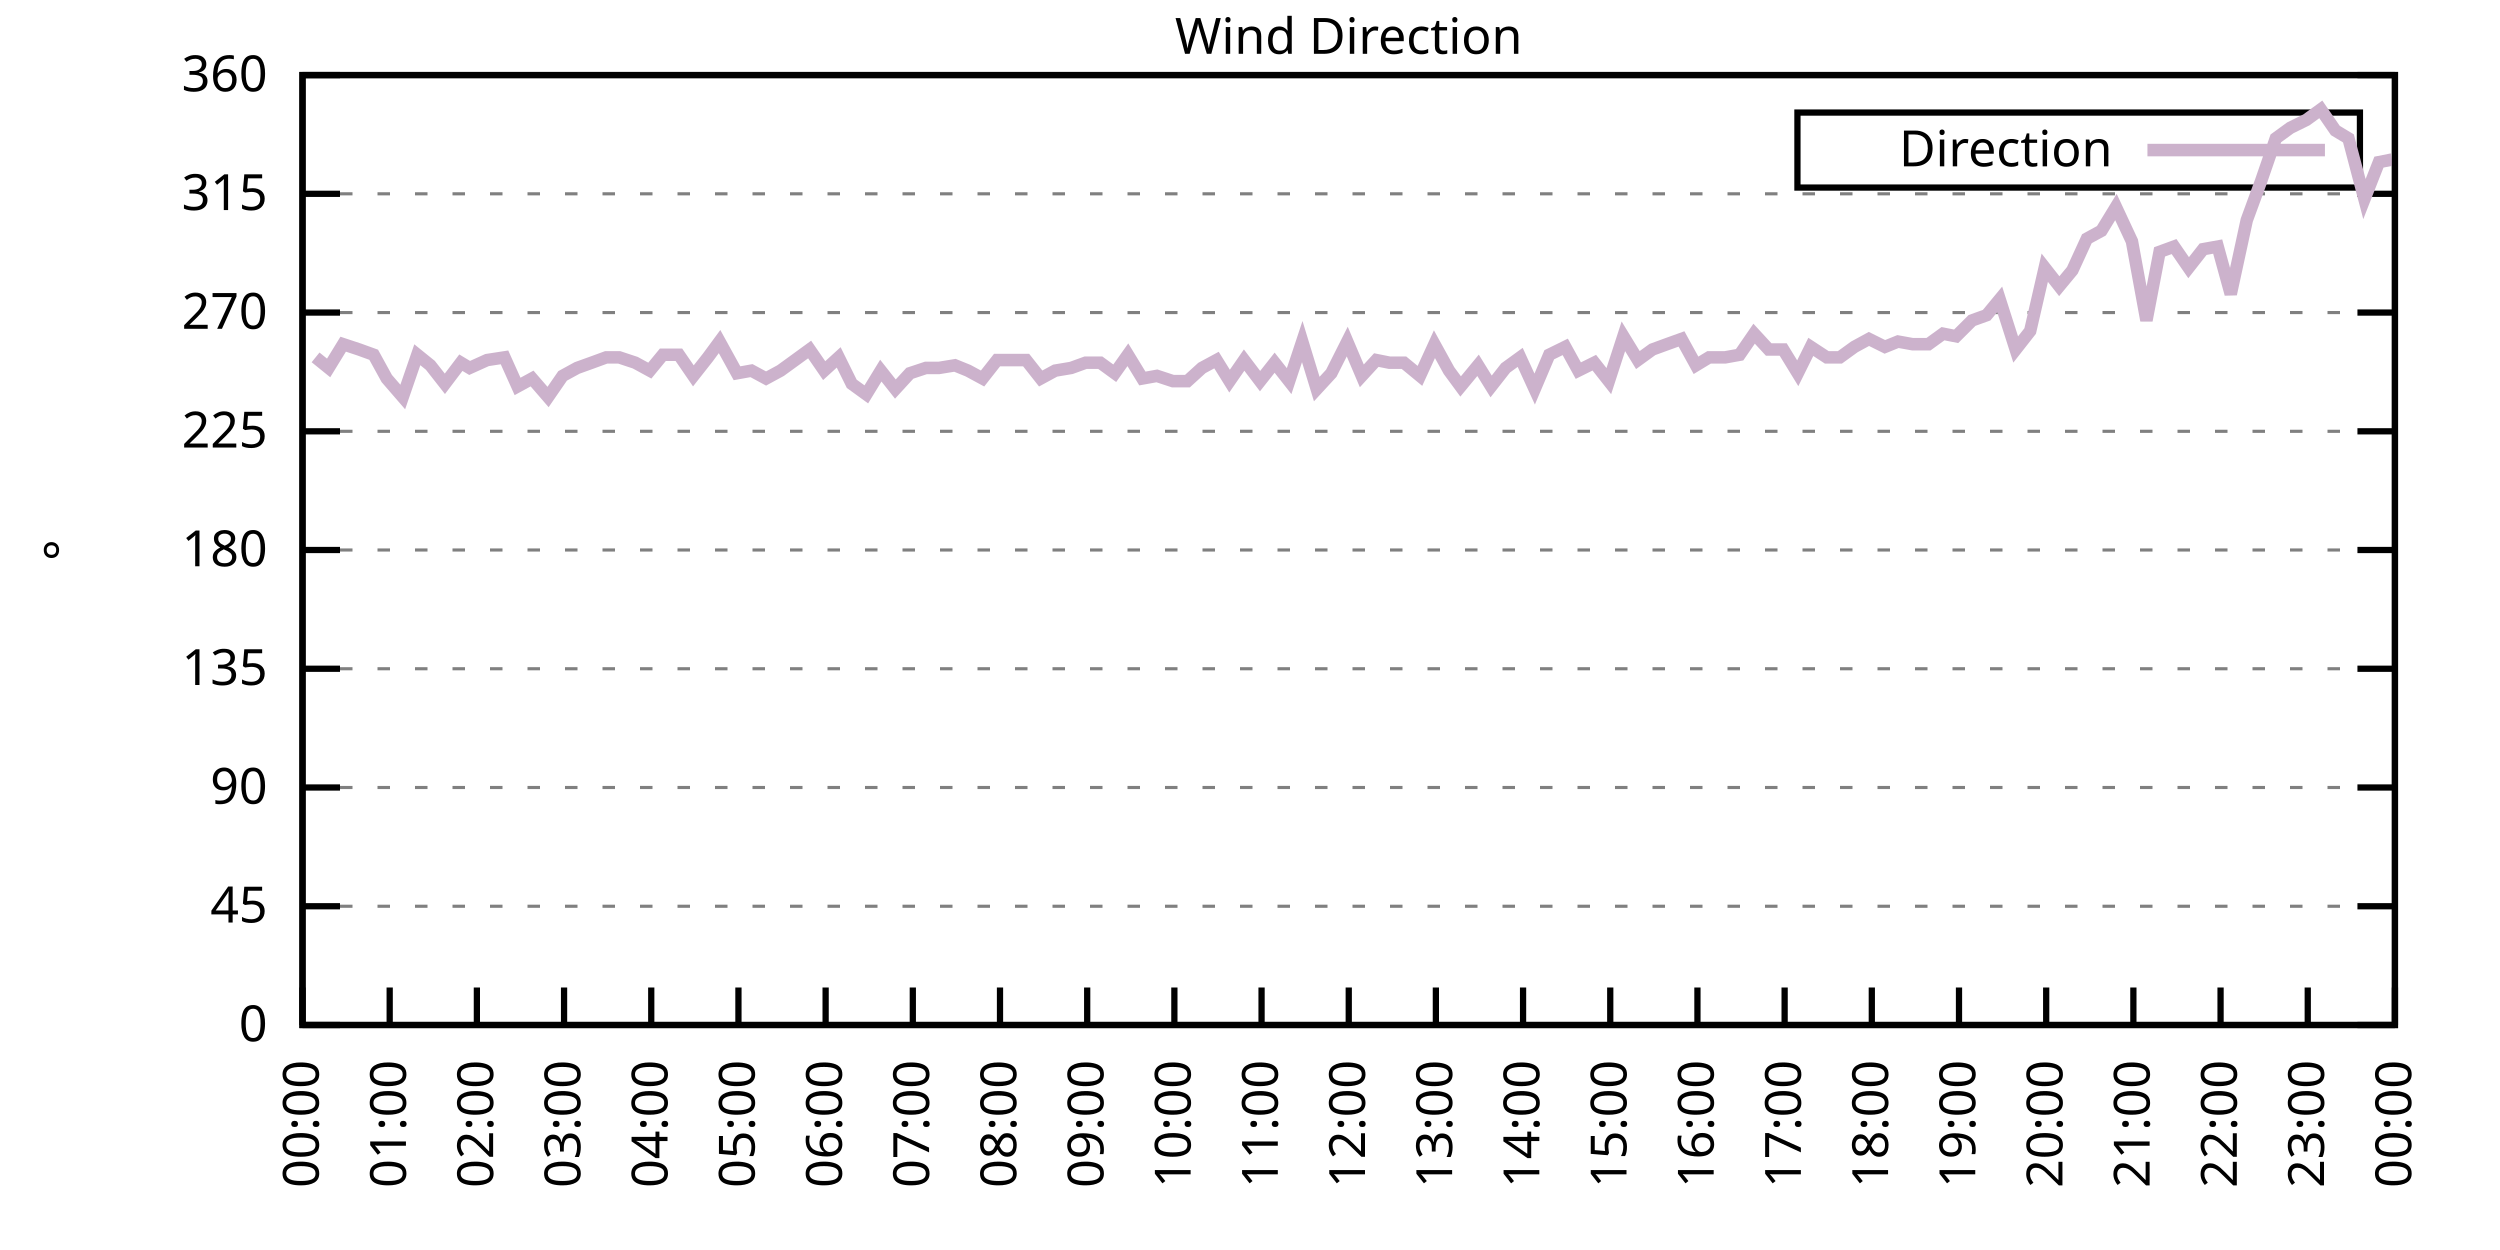
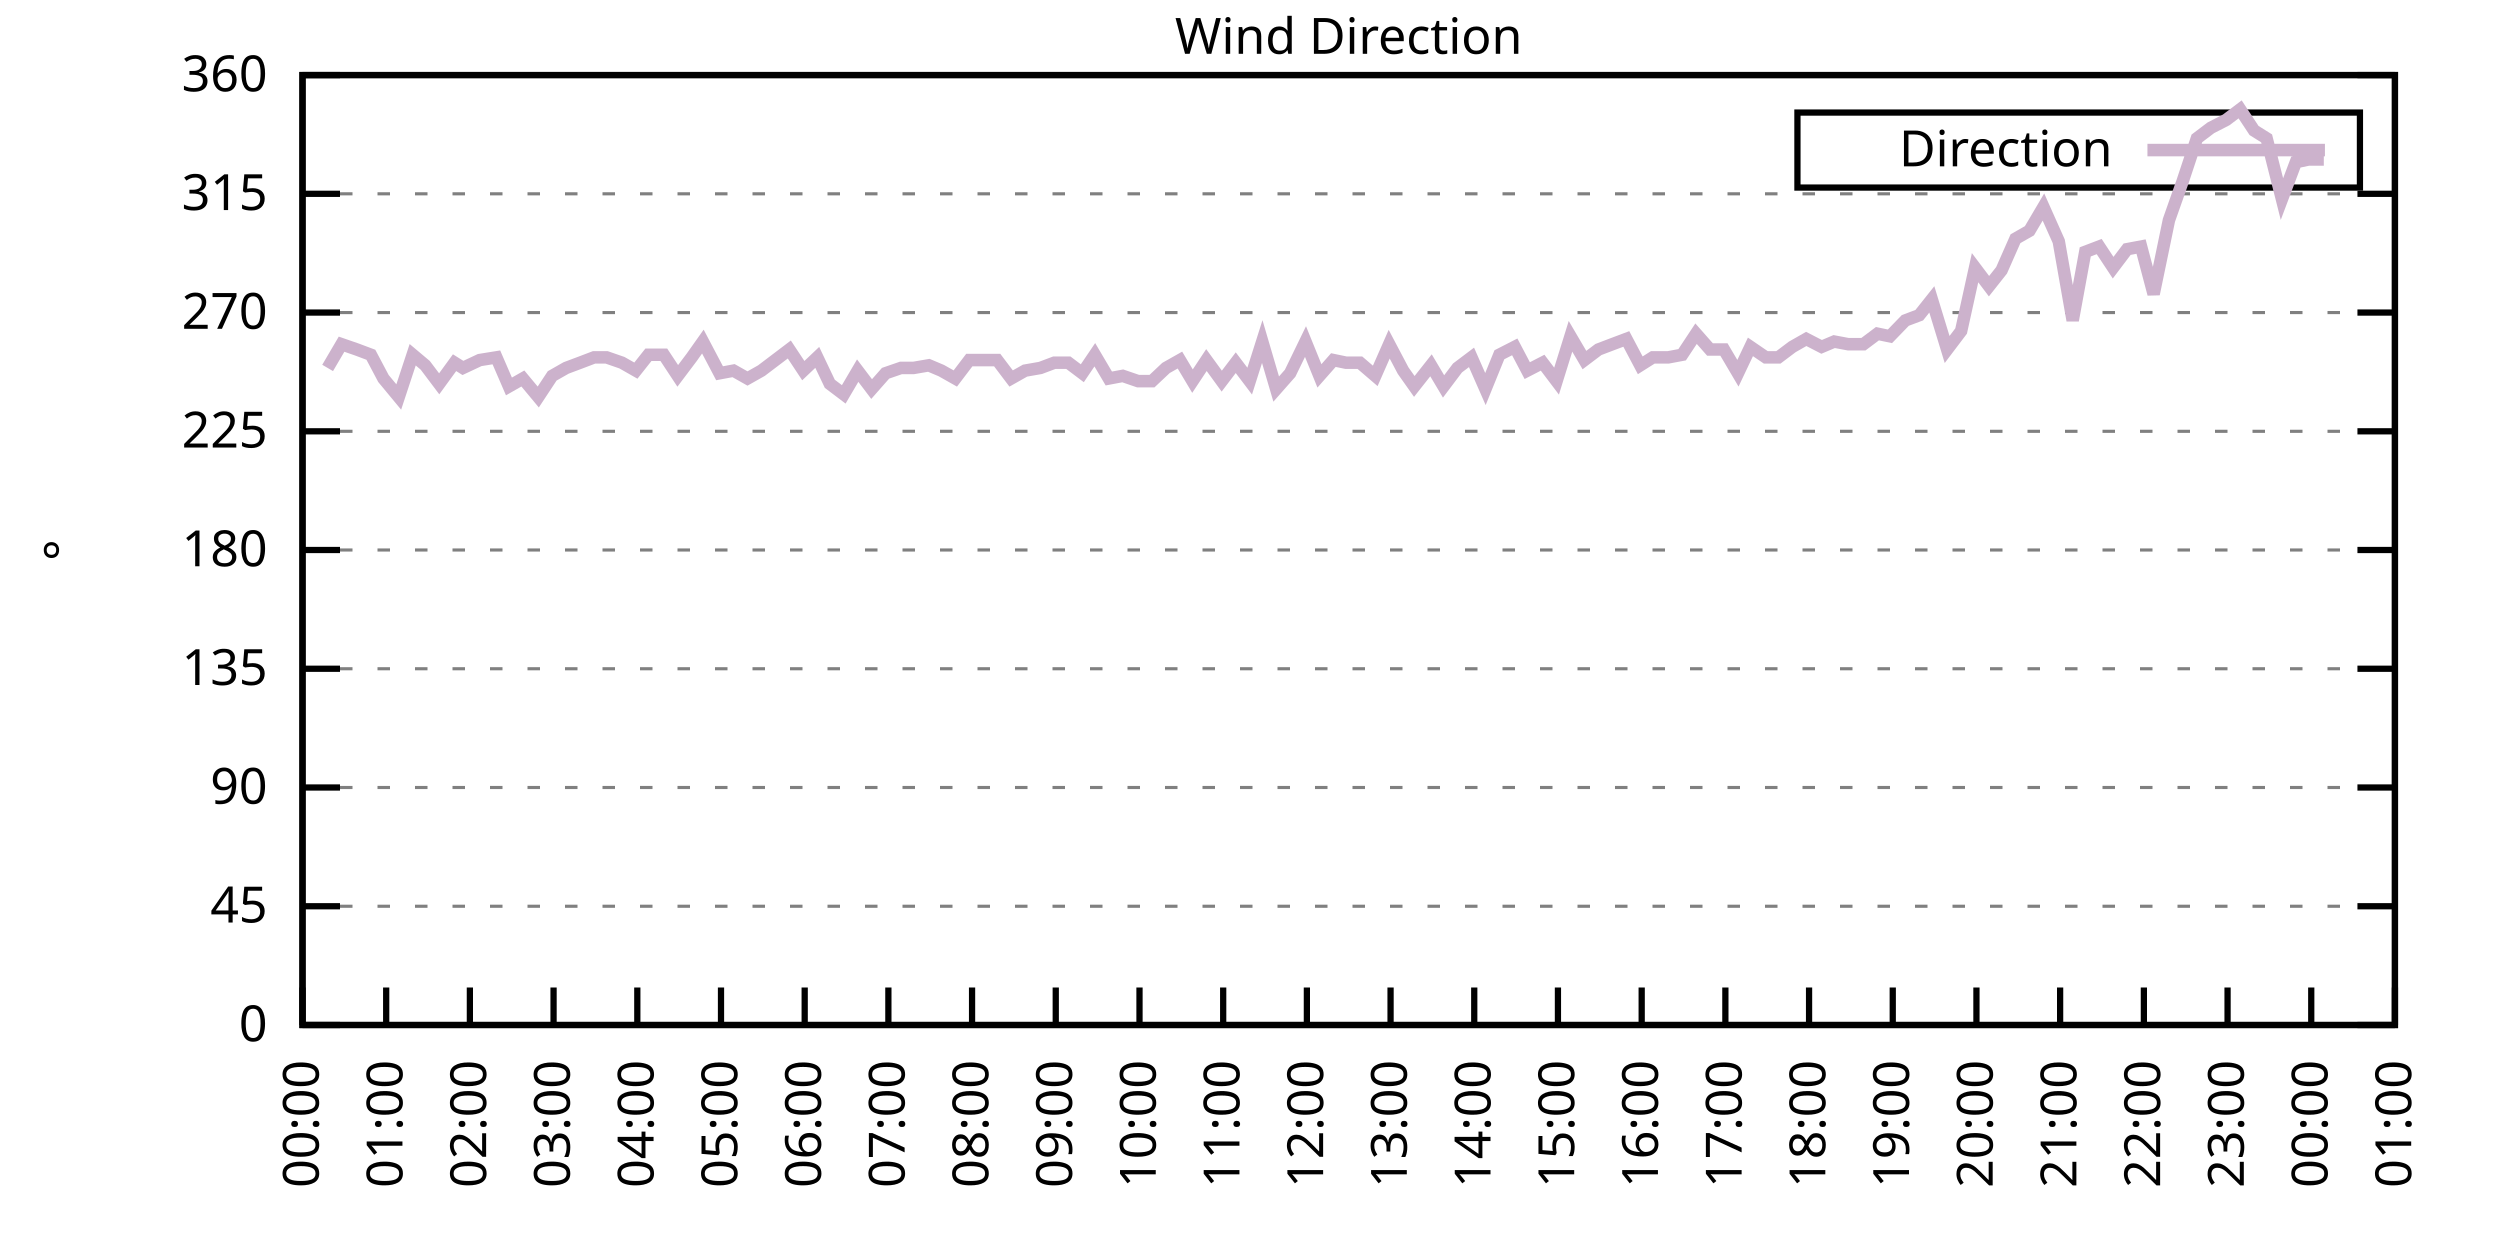
<svg xmlns="http://www.w3.org/2000/svg" xmlns:xlink="http://www.w3.org/1999/xlink" width="400" height="200" viewBox="0 0 400 200">
  <g id="gnuplot_canvas">
    <rect x="0" y="0" width="400" height="200" fill="none" />
    <defs>
      <circle id="gpDot" r="0.5" stroke-width="0.5" stroke="currentColor" />
      <path id="gpPt0" stroke-width="0.333" stroke="currentColor" d="M-1,0 h2 M0,-1 v2" />
      <path id="gpPt1" stroke-width="0.333" stroke="currentColor" d="M-1,-1 L1,1 M1,-1 L-1,1" />
      <path id="gpPt2" stroke-width="0.333" stroke="currentColor" d="M-1,0 L1,0 M0,-1 L0,1 M-1,-1 L1,1 M-1,1 L1,-1" />
      <rect id="gpPt3" stroke-width="0.333" stroke="currentColor" x="-1" y="-1" width="2" height="2" />
      <rect id="gpPt4" stroke-width="0.333" stroke="currentColor" fill="currentColor" x="-1" y="-1" width="2" height="2" />
      <circle id="gpPt5" stroke-width="0.333" stroke="currentColor" cx="0" cy="0" r="1" />
      <use xlink:href="#gpPt5" id="gpPt6" fill="currentColor" stroke="none" />
      <path id="gpPt7" stroke-width="0.333" stroke="currentColor" d="M0,-1.33 L-1.33,0.67 L1.33,0.67 z" />
      <use xlink:href="#gpPt7" id="gpPt8" fill="currentColor" stroke="none" />
      <use xlink:href="#gpPt7" id="gpPt9" stroke="currentColor" transform="rotate(180)" />
      <use xlink:href="#gpPt9" id="gpPt10" fill="currentColor" stroke="none" />
      <use xlink:href="#gpPt3" id="gpPt11" stroke="currentColor" transform="rotate(45)" />
      <use xlink:href="#gpPt11" id="gpPt12" fill="currentColor" stroke="none" />
      <path id="gpPt13" stroke-width="0.333" stroke="currentColor" d="M0,1.330 L1.265,0.411 L0.782,-1.067 L-0.782,-1.076 L-1.265,0.411 z" />
      <use xlink:href="#gpPt13" id="gpPt14" fill="currentColor" stroke="none" />
      <filter id="textbox" filterUnits="objectBoundingBox" x="0" y="0" height="1" width="1">
        <feFlood flood-color="white" flood-opacity="1" result="bgnd" />
        <feComposite in="SourceGraphic" in2="bgnd" operator="atop" />
      </filter>
      <filter id="greybox" filterUnits="objectBoundingBox" x="0" y="0" height="1" width="1">
        <feFlood flood-color="lightgrey" flood-opacity="1" result="grey" />
        <feComposite in="SourceGraphic" in2="grey" operator="atop" />
      </filter>
    </defs>
    <g fill="none" color="white" stroke="currentColor" stroke-width="1.00" stroke-linecap="butt" stroke-linejoin="miter">
</g>
    <g fill="none" color="black" stroke="currentColor" stroke-width="1.00" stroke-linecap="butt" stroke-linejoin="miter">
      <g stroke="none" shape-rendering="crispEdges">
        <polygon fill="rgb(255, 255, 255)" points="48.40,164.00 383.18,164.00 383.18,12.02 48.40,12.02 " />
      </g>
    </g>
    <g fill="none" color="black" stroke="currentColor" stroke-width="1.00" stroke-linecap="butt" stroke-linejoin="miter">
</g>
    <g fill="none" color="black" stroke="black" stroke-width="0.50" stroke-linecap="butt" stroke-linejoin="miter">
</g>
    <g fill="none" color="gray" stroke="currentColor" stroke-width="0.50" stroke-linecap="butt" stroke-linejoin="miter">
      <path stroke="gray" stroke-dasharray="2,4" class="gridline" d="M48.40,164.00 L383.19,164.00  " />
    </g>
    <g fill="none" color="gray" stroke="gray" stroke-width="1.00" stroke-linecap="butt" stroke-linejoin="miter">
</g>
    <g fill="none" color="black" stroke="currentColor" stroke-width="1.00" stroke-linecap="butt" stroke-linejoin="miter">
      <path stroke="black" d="M48.40,164.00 L54.40,164.00 M383.19,164.00 L377.19,164.00  " />
      <g transform="translate(42.80,166.60)" stroke="none" fill="black" font-family="Sans" font-size="8.00" text-anchor="end">
        <text>
          <tspan font-family="Sans"> 0</tspan>
        </text>
      </g>
    </g>
    <g fill="none" color="black" stroke="currentColor" stroke-width="1.00" stroke-linecap="butt" stroke-linejoin="miter">
</g>
    <g fill="none" color="black" stroke="black" stroke-width="0.50" stroke-linecap="butt" stroke-linejoin="miter">
</g>
    <g fill="none" color="gray" stroke="currentColor" stroke-width="0.50" stroke-linecap="butt" stroke-linejoin="miter">
      <path stroke="gray" stroke-dasharray="2,4" class="gridline" d="M48.40,145.00 L383.19,145.00  " />
    </g>
    <g fill="none" color="gray" stroke="gray" stroke-width="1.00" stroke-linecap="butt" stroke-linejoin="miter">
</g>
    <g fill="none" color="black" stroke="currentColor" stroke-width="1.00" stroke-linecap="butt" stroke-linejoin="miter">
      <path stroke="black" d="M48.40,145.00 L54.40,145.00 M383.19,145.00 L377.19,145.00  " />
      <g transform="translate(42.80,147.60)" stroke="none" fill="black" font-family="Sans" font-size="8.00" text-anchor="end">
        <text>
          <tspan font-family="Sans"> 45</tspan>
        </text>
      </g>
    </g>
    <g fill="none" color="black" stroke="currentColor" stroke-width="1.00" stroke-linecap="butt" stroke-linejoin="miter">
</g>
    <g fill="none" color="black" stroke="black" stroke-width="0.50" stroke-linecap="butt" stroke-linejoin="miter">
</g>
    <g fill="none" color="gray" stroke="currentColor" stroke-width="0.50" stroke-linecap="butt" stroke-linejoin="miter">
      <path stroke="gray" stroke-dasharray="2,4" class="gridline" d="M48.40,126.00 L383.19,126.00  " />
    </g>
    <g fill="none" color="gray" stroke="gray" stroke-width="1.00" stroke-linecap="butt" stroke-linejoin="miter">
</g>
    <g fill="none" color="black" stroke="currentColor" stroke-width="1.00" stroke-linecap="butt" stroke-linejoin="miter">
      <path stroke="black" d="M48.40,126.00 L54.40,126.00 M383.19,126.00 L377.19,126.00  " />
      <g transform="translate(42.80,128.60)" stroke="none" fill="black" font-family="Sans" font-size="8.00" text-anchor="end">
        <text>
          <tspan font-family="Sans"> 90</tspan>
        </text>
      </g>
    </g>
    <g fill="none" color="black" stroke="currentColor" stroke-width="1.00" stroke-linecap="butt" stroke-linejoin="miter">
</g>
    <g fill="none" color="black" stroke="black" stroke-width="0.50" stroke-linecap="butt" stroke-linejoin="miter">
</g>
    <g fill="none" color="gray" stroke="currentColor" stroke-width="0.50" stroke-linecap="butt" stroke-linejoin="miter">
      <path stroke="gray" stroke-dasharray="2,4" class="gridline" d="M48.40,107.00 L383.19,107.00  " />
    </g>
    <g fill="none" color="gray" stroke="gray" stroke-width="1.00" stroke-linecap="butt" stroke-linejoin="miter">
</g>
    <g fill="none" color="black" stroke="currentColor" stroke-width="1.00" stroke-linecap="butt" stroke-linejoin="miter">
      <path stroke="black" d="M48.40,107.00 L54.40,107.00 M383.19,107.00 L377.19,107.00  " />
      <g transform="translate(42.80,109.60)" stroke="none" fill="black" font-family="Sans" font-size="8.00" text-anchor="end">
        <text>
          <tspan font-family="Sans"> 135</tspan>
        </text>
      </g>
    </g>
    <g fill="none" color="black" stroke="currentColor" stroke-width="1.00" stroke-linecap="butt" stroke-linejoin="miter">
</g>
    <g fill="none" color="black" stroke="black" stroke-width="0.50" stroke-linecap="butt" stroke-linejoin="miter">
</g>
    <g fill="none" color="gray" stroke="currentColor" stroke-width="0.50" stroke-linecap="butt" stroke-linejoin="miter">
      <path stroke="gray" stroke-dasharray="2,4" class="gridline" d="M48.40,88.00 L383.19,88.00  " />
    </g>
    <g fill="none" color="gray" stroke="gray" stroke-width="1.00" stroke-linecap="butt" stroke-linejoin="miter">
</g>
    <g fill="none" color="black" stroke="currentColor" stroke-width="1.00" stroke-linecap="butt" stroke-linejoin="miter">
      <path stroke="black" d="M48.40,88.00 L54.40,88.00 M383.19,88.00 L377.19,88.00  " />
      <g transform="translate(42.80,90.60)" stroke="none" fill="black" font-family="Sans" font-size="8.00" text-anchor="end">
        <text>
          <tspan font-family="Sans"> 180</tspan>
        </text>
      </g>
    </g>
    <g fill="none" color="black" stroke="currentColor" stroke-width="1.00" stroke-linecap="butt" stroke-linejoin="miter">
</g>
    <g fill="none" color="black" stroke="black" stroke-width="0.50" stroke-linecap="butt" stroke-linejoin="miter">
</g>
    <g fill="none" color="gray" stroke="currentColor" stroke-width="0.50" stroke-linecap="butt" stroke-linejoin="miter">
      <path stroke="gray" stroke-dasharray="2,4" class="gridline" d="M48.40,69.01 L383.19,69.01  " />
    </g>
    <g fill="none" color="gray" stroke="gray" stroke-width="1.00" stroke-linecap="butt" stroke-linejoin="miter">
</g>
    <g fill="none" color="black" stroke="currentColor" stroke-width="1.00" stroke-linecap="butt" stroke-linejoin="miter">
      <path stroke="black" d="M48.40,69.01 L54.40,69.01 M383.19,69.01 L377.19,69.01  " />
      <g transform="translate(42.80,71.61)" stroke="none" fill="black" font-family="Sans" font-size="8.00" text-anchor="end">
        <text>
          <tspan font-family="Sans"> 225</tspan>
        </text>
      </g>
    </g>
    <g fill="none" color="black" stroke="currentColor" stroke-width="1.00" stroke-linecap="butt" stroke-linejoin="miter">
</g>
    <g fill="none" color="black" stroke="black" stroke-width="0.50" stroke-linecap="butt" stroke-linejoin="miter">
</g>
    <g fill="none" color="gray" stroke="currentColor" stroke-width="0.50" stroke-linecap="butt" stroke-linejoin="miter">
      <path stroke="gray" stroke-dasharray="2,4" class="gridline" d="M48.40,50.01 L383.19,50.01  " />
    </g>
    <g fill="none" color="gray" stroke="gray" stroke-width="1.00" stroke-linecap="butt" stroke-linejoin="miter">
</g>
    <g fill="none" color="black" stroke="currentColor" stroke-width="1.00" stroke-linecap="butt" stroke-linejoin="miter">
      <path stroke="black" d="M48.40,50.01 L54.40,50.01 M383.19,50.01 L377.19,50.01  " />
      <g transform="translate(42.80,52.61)" stroke="none" fill="black" font-family="Sans" font-size="8.00" text-anchor="end">
        <text>
          <tspan font-family="Sans"> 270</tspan>
        </text>
      </g>
    </g>
    <g fill="none" color="black" stroke="currentColor" stroke-width="1.00" stroke-linecap="butt" stroke-linejoin="miter">
</g>
    <g fill="none" color="black" stroke="black" stroke-width="0.50" stroke-linecap="butt" stroke-linejoin="miter">
</g>
    <g fill="none" color="gray" stroke="currentColor" stroke-width="0.50" stroke-linecap="butt" stroke-linejoin="miter">
      <path stroke="gray" stroke-dasharray="2,4" class="gridline" d="M48.40,31.01 L383.19,31.01  " />
    </g>
    <g fill="none" color="gray" stroke="gray" stroke-width="1.00" stroke-linecap="butt" stroke-linejoin="miter">
</g>
    <g fill="none" color="black" stroke="currentColor" stroke-width="1.00" stroke-linecap="butt" stroke-linejoin="miter">
      <path stroke="black" d="M48.40,31.01 L54.40,31.01 M383.19,31.01 L377.19,31.01  " />
      <g transform="translate(42.80,33.61)" stroke="none" fill="black" font-family="Sans" font-size="8.00" text-anchor="end">
        <text>
          <tspan font-family="Sans"> 315</tspan>
        </text>
      </g>
    </g>
    <g fill="none" color="black" stroke="currentColor" stroke-width="1.00" stroke-linecap="butt" stroke-linejoin="miter">
</g>
    <g fill="none" color="black" stroke="black" stroke-width="0.50" stroke-linecap="butt" stroke-linejoin="miter">
</g>
    <g fill="none" color="gray" stroke="currentColor" stroke-width="0.50" stroke-linecap="butt" stroke-linejoin="miter">
      <path stroke="gray" stroke-dasharray="2,4" class="gridline" d="M48.40,12.01 L383.19,12.01  " />
    </g>
    <g fill="none" color="gray" stroke="gray" stroke-width="1.00" stroke-linecap="butt" stroke-linejoin="miter">
</g>
    <g fill="none" color="black" stroke="currentColor" stroke-width="1.00" stroke-linecap="butt" stroke-linejoin="miter">
      <path stroke="black" d="M48.40,12.01 L54.40,12.01 M383.19,12.01 L377.19,12.01  " />
      <g transform="translate(42.80,14.61)" stroke="none" fill="black" font-family="Sans" font-size="8.00" text-anchor="end">
        <text>
          <tspan font-family="Sans"> 360</tspan>
        </text>
      </g>
    </g>
    <g fill="none" color="black" stroke="currentColor" stroke-width="1.00" stroke-linecap="butt" stroke-linejoin="miter">
      <path stroke="black" d="M48.40,164.00 L48.40,158.00  " />
      <g transform="translate(51.00,169.60) rotate(270.00)" stroke="none" fill="black" font-family="Sans" font-size="8.00" text-anchor="end">
        <text>
          <tspan font-family="Sans">00:00</tspan>
        </text>
      </g>
    </g>
    <g fill="none" color="black" stroke="currentColor" stroke-width="1.00" stroke-linecap="butt" stroke-linejoin="miter">
-       <path stroke="black" d="M62.35,164.00 L62.35,158.00  " />
-       <g transform="translate(64.95,169.60) rotate(270.00)" stroke="none" fill="black" font-family="Sans" font-size="8.00" text-anchor="end">
+       <path stroke="black" d="M61.79,164.00 L61.79,158.00  " />
+       <g transform="translate(64.39,169.60) rotate(270.00)" stroke="none" fill="black" font-family="Sans" font-size="8.00" text-anchor="end">
        <text>
          <tspan font-family="Sans">01:00</tspan>
        </text>
      </g>
    </g>
    <g fill="none" color="black" stroke="currentColor" stroke-width="1.00" stroke-linecap="butt" stroke-linejoin="miter">
-       <path stroke="black" d="M76.30,164.00 L76.30,158.00  " />
-       <g transform="translate(78.90,169.60) rotate(270.00)" stroke="none" fill="black" font-family="Sans" font-size="8.00" text-anchor="end">
+       <path stroke="black" d="M75.18,164.00 L75.18,158.00  " />
+       <g transform="translate(77.78,169.60) rotate(270.00)" stroke="none" fill="black" font-family="Sans" font-size="8.00" text-anchor="end">
        <text>
          <tspan font-family="Sans">02:00</tspan>
        </text>
      </g>
    </g>
    <g fill="none" color="black" stroke="currentColor" stroke-width="1.00" stroke-linecap="butt" stroke-linejoin="miter">
-       <path stroke="black" d="M90.25,164.00 L90.25,158.00  " />
-       <g transform="translate(92.85,169.60) rotate(270.00)" stroke="none" fill="black" font-family="Sans" font-size="8.00" text-anchor="end">
+       <path stroke="black" d="M88.57,164.00 L88.57,158.00  " />
+       <g transform="translate(91.17,169.60) rotate(270.00)" stroke="none" fill="black" font-family="Sans" font-size="8.00" text-anchor="end">
        <text>
          <tspan font-family="Sans">03:00</tspan>
        </text>
      </g>
    </g>
    <g fill="none" color="black" stroke="currentColor" stroke-width="1.00" stroke-linecap="butt" stroke-linejoin="miter">
-       <path stroke="black" d="M104.20,164.00 L104.20,158.00  " />
-       <g transform="translate(106.80,169.60) rotate(270.00)" stroke="none" fill="black" font-family="Sans" font-size="8.00" text-anchor="end">
+       <path stroke="black" d="M101.97,164.00 L101.97,158.00  " />
+       <g transform="translate(104.57,169.60) rotate(270.00)" stroke="none" fill="black" font-family="Sans" font-size="8.00" text-anchor="end">
        <text>
          <tspan font-family="Sans">04:00</tspan>
        </text>
      </g>
    </g>
    <g fill="none" color="black" stroke="currentColor" stroke-width="1.00" stroke-linecap="butt" stroke-linejoin="miter">
-       <path stroke="black" d="M118.15,164.00 L118.15,158.00  " />
-       <g transform="translate(120.75,169.60) rotate(270.00)" stroke="none" fill="black" font-family="Sans" font-size="8.00" text-anchor="end">
+       <path stroke="black" d="M115.36,164.00 L115.36,158.00  " />
+       <g transform="translate(117.96,169.60) rotate(270.00)" stroke="none" fill="black" font-family="Sans" font-size="8.00" text-anchor="end">
        <text>
          <tspan font-family="Sans">05:00</tspan>
        </text>
      </g>
    </g>
    <g fill="none" color="black" stroke="currentColor" stroke-width="1.00" stroke-linecap="butt" stroke-linejoin="miter">
-       <path stroke="black" d="M132.10,164.00 L132.10,158.00  " />
-       <g transform="translate(134.70,169.60) rotate(270.00)" stroke="none" fill="black" font-family="Sans" font-size="8.00" text-anchor="end">
+       <path stroke="black" d="M128.75,164.00 L128.75,158.00  " />
+       <g transform="translate(131.35,169.60) rotate(270.00)" stroke="none" fill="black" font-family="Sans" font-size="8.00" text-anchor="end">
        <text>
          <tspan font-family="Sans">06:00</tspan>
        </text>
      </g>
    </g>
    <g fill="none" color="black" stroke="currentColor" stroke-width="1.00" stroke-linecap="butt" stroke-linejoin="miter">
-       <path stroke="black" d="M146.05,164.00 L146.05,158.00  " />
-       <g transform="translate(148.65,169.60) rotate(270.00)" stroke="none" fill="black" font-family="Sans" font-size="8.00" text-anchor="end">
+       <path stroke="black" d="M142.14,164.00 L142.14,158.00  " />
+       <g transform="translate(144.74,169.60) rotate(270.00)" stroke="none" fill="black" font-family="Sans" font-size="8.00" text-anchor="end">
        <text>
          <tspan font-family="Sans">07:00</tspan>
        </text>
      </g>
    </g>
    <g fill="none" color="black" stroke="currentColor" stroke-width="1.00" stroke-linecap="butt" stroke-linejoin="miter">
-       <path stroke="black" d="M160.00,164.00 L160.00,158.00  " />
-       <g transform="translate(162.60,169.60) rotate(270.00)" stroke="none" fill="black" font-family="Sans" font-size="8.00" text-anchor="end">
+       <path stroke="black" d="M155.53,164.00 L155.53,158.00  " />
+       <g transform="translate(158.13,169.60) rotate(270.00)" stroke="none" fill="black" font-family="Sans" font-size="8.00" text-anchor="end">
        <text>
          <tspan font-family="Sans">08:00</tspan>
        </text>
      </g>
    </g>
    <g fill="none" color="black" stroke="currentColor" stroke-width="1.00" stroke-linecap="butt" stroke-linejoin="miter">
-       <path stroke="black" d="M173.95,164.00 L173.95,158.00  " />
-       <g transform="translate(176.55,169.60) rotate(270.00)" stroke="none" fill="black" font-family="Sans" font-size="8.00" text-anchor="end">
+       <path stroke="black" d="M168.92,164.00 L168.92,158.00  " />
+       <g transform="translate(171.52,169.60) rotate(270.00)" stroke="none" fill="black" font-family="Sans" font-size="8.00" text-anchor="end">
        <text>
          <tspan font-family="Sans">09:00</tspan>
        </text>
      </g>
    </g>
    <g fill="none" color="black" stroke="currentColor" stroke-width="1.00" stroke-linecap="butt" stroke-linejoin="miter">
-       <path stroke="black" d="M187.90,164.00 L187.90,158.00  " />
-       <g transform="translate(190.50,169.60) rotate(270.00)" stroke="none" fill="black" font-family="Sans" font-size="8.00" text-anchor="end">
+       <path stroke="black" d="M182.32,164.00 L182.32,158.00  " />
+       <g transform="translate(184.92,169.60) rotate(270.00)" stroke="none" fill="black" font-family="Sans" font-size="8.00" text-anchor="end">
        <text>
          <tspan font-family="Sans">10:00</tspan>
        </text>
      </g>
    </g>
    <g fill="none" color="black" stroke="currentColor" stroke-width="1.00" stroke-linecap="butt" stroke-linejoin="miter">
-       <path stroke="black" d="M201.85,164.00 L201.85,158.00  " />
-       <g transform="translate(204.45,169.60) rotate(270.00)" stroke="none" fill="black" font-family="Sans" font-size="8.00" text-anchor="end">
+       <path stroke="black" d="M195.71,164.00 L195.71,158.00  " />
+       <g transform="translate(198.31,169.60) rotate(270.00)" stroke="none" fill="black" font-family="Sans" font-size="8.00" text-anchor="end">
        <text>
          <tspan font-family="Sans">11:00</tspan>
        </text>
      </g>
    </g>
    <g fill="none" color="black" stroke="currentColor" stroke-width="1.00" stroke-linecap="butt" stroke-linejoin="miter">
-       <path stroke="black" d="M215.80,164.00 L215.80,158.00  " />
-       <g transform="translate(218.40,169.60) rotate(270.00)" stroke="none" fill="black" font-family="Sans" font-size="8.00" text-anchor="end">
+       <path stroke="black" d="M209.10,164.00 L209.10,158.00  " />
+       <g transform="translate(211.70,169.60) rotate(270.00)" stroke="none" fill="black" font-family="Sans" font-size="8.00" text-anchor="end">
        <text>
          <tspan font-family="Sans">12:00</tspan>
        </text>
      </g>
    </g>
    <g fill="none" color="black" stroke="currentColor" stroke-width="1.00" stroke-linecap="butt" stroke-linejoin="miter">
-       <path stroke="black" d="M229.74,164.00 L229.74,158.00  " />
-       <g transform="translate(232.34,169.60) rotate(270.00)" stroke="none" fill="black" font-family="Sans" font-size="8.00" text-anchor="end">
+       <path stroke="black" d="M222.49,164.00 L222.49,158.00  " />
+       <g transform="translate(225.09,169.60) rotate(270.00)" stroke="none" fill="black" font-family="Sans" font-size="8.00" text-anchor="end">
        <text>
          <tspan font-family="Sans">13:00</tspan>
        </text>
      </g>
    </g>
    <g fill="none" color="black" stroke="currentColor" stroke-width="1.00" stroke-linecap="butt" stroke-linejoin="miter">
-       <path stroke="black" d="M243.69,164.00 L243.69,158.00  " />
-       <g transform="translate(246.29,169.60) rotate(270.00)" stroke="none" fill="black" font-family="Sans" font-size="8.00" text-anchor="end">
+       <path stroke="black" d="M235.88,164.00 L235.88,158.00  " />
+       <g transform="translate(238.48,169.60) rotate(270.00)" stroke="none" fill="black" font-family="Sans" font-size="8.00" text-anchor="end">
        <text>
          <tspan font-family="Sans">14:00</tspan>
        </text>
      </g>
    </g>
    <g fill="none" color="black" stroke="currentColor" stroke-width="1.00" stroke-linecap="butt" stroke-linejoin="miter">
-       <path stroke="black" d="M257.64,164.00 L257.64,158.00  " />
-       <g transform="translate(260.24,169.60) rotate(270.00)" stroke="none" fill="black" font-family="Sans" font-size="8.00" text-anchor="end">
+       <path stroke="black" d="M249.27,164.00 L249.27,158.00  " />
+       <g transform="translate(251.87,169.60) rotate(270.00)" stroke="none" fill="black" font-family="Sans" font-size="8.00" text-anchor="end">
        <text>
          <tspan font-family="Sans">15:00</tspan>
        </text>
      </g>
    </g>
    <g fill="none" color="black" stroke="currentColor" stroke-width="1.00" stroke-linecap="butt" stroke-linejoin="miter">
-       <path stroke="black" d="M271.59,164.00 L271.59,158.00  " />
-       <g transform="translate(274.19,169.60) rotate(270.00)" stroke="none" fill="black" font-family="Sans" font-size="8.00" text-anchor="end">
+       <path stroke="black" d="M262.67,164.00 L262.67,158.00  " />
+       <g transform="translate(265.27,169.60) rotate(270.00)" stroke="none" fill="black" font-family="Sans" font-size="8.00" text-anchor="end">
        <text>
          <tspan font-family="Sans">16:00</tspan>
        </text>
      </g>
    </g>
    <g fill="none" color="black" stroke="currentColor" stroke-width="1.00" stroke-linecap="butt" stroke-linejoin="miter">
-       <path stroke="black" d="M285.54,164.00 L285.54,158.00  " />
-       <g transform="translate(288.14,169.60) rotate(270.00)" stroke="none" fill="black" font-family="Sans" font-size="8.00" text-anchor="end">
+       <path stroke="black" d="M276.06,164.00 L276.06,158.00  " />
+       <g transform="translate(278.66,169.60) rotate(270.00)" stroke="none" fill="black" font-family="Sans" font-size="8.00" text-anchor="end">
        <text>
          <tspan font-family="Sans">17:00</tspan>
        </text>
      </g>
    </g>
    <g fill="none" color="black" stroke="currentColor" stroke-width="1.00" stroke-linecap="butt" stroke-linejoin="miter">
-       <path stroke="black" d="M299.49,164.00 L299.49,158.00  " />
-       <g transform="translate(302.09,169.60) rotate(270.00)" stroke="none" fill="black" font-family="Sans" font-size="8.00" text-anchor="end">
+       <path stroke="black" d="M289.45,164.00 L289.45,158.00  " />
+       <g transform="translate(292.05,169.60) rotate(270.00)" stroke="none" fill="black" font-family="Sans" font-size="8.00" text-anchor="end">
        <text>
          <tspan font-family="Sans">18:00</tspan>
        </text>
      </g>
    </g>
    <g fill="none" color="black" stroke="currentColor" stroke-width="1.00" stroke-linecap="butt" stroke-linejoin="miter">
-       <path stroke="black" d="M313.44,164.00 L313.44,158.00  " />
-       <g transform="translate(316.04,169.60) rotate(270.00)" stroke="none" fill="black" font-family="Sans" font-size="8.00" text-anchor="end">
+       <path stroke="black" d="M302.84,164.00 L302.84,158.00  " />
+       <g transform="translate(305.44,169.60) rotate(270.00)" stroke="none" fill="black" font-family="Sans" font-size="8.00" text-anchor="end">
        <text>
          <tspan font-family="Sans">19:00</tspan>
        </text>
      </g>
    </g>
    <g fill="none" color="black" stroke="currentColor" stroke-width="1.00" stroke-linecap="butt" stroke-linejoin="miter">
-       <path stroke="black" d="M327.39,164.00 L327.39,158.00  " />
-       <g transform="translate(329.99,169.60) rotate(270.00)" stroke="none" fill="black" font-family="Sans" font-size="8.00" text-anchor="end">
+       <path stroke="black" d="M316.23,164.00 L316.23,158.00  " />
+       <g transform="translate(318.83,169.60) rotate(270.00)" stroke="none" fill="black" font-family="Sans" font-size="8.00" text-anchor="end">
        <text>
          <tspan font-family="Sans">20:00</tspan>
        </text>
      </g>
    </g>
    <g fill="none" color="black" stroke="currentColor" stroke-width="1.00" stroke-linecap="butt" stroke-linejoin="miter">
-       <path stroke="black" d="M341.34,164.00 L341.34,158.00  " />
-       <g transform="translate(343.94,169.60) rotate(270.00)" stroke="none" fill="black" font-family="Sans" font-size="8.00" text-anchor="end">
+       <path stroke="black" d="M329.62,164.00 L329.62,158.00  " />
+       <g transform="translate(332.22,169.60) rotate(270.00)" stroke="none" fill="black" font-family="Sans" font-size="8.00" text-anchor="end">
        <text>
          <tspan font-family="Sans">21:00</tspan>
        </text>
      </g>
    </g>
    <g fill="none" color="black" stroke="currentColor" stroke-width="1.00" stroke-linecap="butt" stroke-linejoin="miter">
-       <path stroke="black" d="M355.29,164.00 L355.29,158.00  " />
-       <g transform="translate(357.89,169.60) rotate(270.00)" stroke="none" fill="black" font-family="Sans" font-size="8.00" text-anchor="end">
+       <path stroke="black" d="M343.02,164.00 L343.02,158.00  " />
+       <g transform="translate(345.62,169.60) rotate(270.00)" stroke="none" fill="black" font-family="Sans" font-size="8.00" text-anchor="end">
        <text>
          <tspan font-family="Sans">22:00</tspan>
        </text>
      </g>
    </g>
    <g fill="none" color="black" stroke="currentColor" stroke-width="1.00" stroke-linecap="butt" stroke-linejoin="miter">
-       <path stroke="black" d="M369.24,164.00 L369.24,158.00  " />
-       <g transform="translate(371.84,169.60) rotate(270.00)" stroke="none" fill="black" font-family="Sans" font-size="8.00" text-anchor="end">
+       <path stroke="black" d="M356.41,164.00 L356.41,158.00  " />
+       <g transform="translate(359.01,169.60) rotate(270.00)" stroke="none" fill="black" font-family="Sans" font-size="8.00" text-anchor="end">
        <text>
          <tspan font-family="Sans">23:00</tspan>
+         </text>
+       </g>
+     </g>
+     <g fill="none" color="black" stroke="currentColor" stroke-width="1.00" stroke-linecap="butt" stroke-linejoin="miter">
+       <path stroke="black" d="M369.80,164.00 L369.80,158.00  " />
+       <g transform="translate(372.40,169.60) rotate(270.00)" stroke="none" fill="black" font-family="Sans" font-size="8.00" text-anchor="end">
+         <text>
+           <tspan font-family="Sans">00:00</tspan>
        </text>
      </g>
    </g>
    <g fill="none" color="black" stroke="currentColor" stroke-width="1.00" stroke-linecap="butt" stroke-linejoin="miter">
      <path stroke="black" d="M383.19,164.00 L383.19,158.00  " />
      <g transform="translate(385.79,169.60) rotate(270.00)" stroke="none" fill="black" font-family="Sans" font-size="8.00" text-anchor="end">
        <text>
-           <tspan font-family="Sans">00:00</tspan>
+           <tspan font-family="Sans">01:00</tspan>
        </text>
      </g>
    </g>
    <g fill="none" color="black" stroke="currentColor" stroke-width="1.00" stroke-linecap="butt" stroke-linejoin="miter">
</g>
    <g fill="none" color="black" stroke="currentColor" stroke-width="1.00" stroke-linecap="butt" stroke-linejoin="miter">
      <path stroke="black" d="M48.40,12.01 L48.40,164.00 L383.19,164.00 L383.19,12.01 L48.40,12.01 Z  " />
    </g>
    <g fill="none" color="black" stroke="currentColor" stroke-width="1.00" stroke-linecap="butt" stroke-linejoin="miter">
</g>
    <g fill="none" color="black" stroke="currentColor" stroke-width="1.00" stroke-linecap="butt" stroke-linejoin="miter">
      <path stroke="black" d="M287.59,30.01 L287.59,18.01 L377.59,18.01 L377.59,30.01 L287.59,30.01 Z  " />
    </g>
    <g id="Wind_direction_plot_1">
      <g fill="none" color="white" stroke="black" stroke-width="2.00" stroke-linecap="butt" stroke-linejoin="miter">
</g>
      <g fill="none" color="black" stroke="currentColor" stroke-width="2.00" stroke-linecap="butt" stroke-linejoin="miter">
        <g transform="translate(337.99,26.61)" stroke="none" fill="black" font-family="Sans" font-size="8.00" text-anchor="end">
          <text>
            <tspan font-family="Sans">Direction</tspan>
          </text>
        </g>
      </g>
      <g fill="none" color="black" stroke="currentColor" stroke-width="2.00" stroke-linecap="butt" stroke-linejoin="miter">
-         <path stroke="rgb(204, 178, 204)" d="M343.59,24.01 L371.99,24.01 M50.49,57.18 L52.58,58.87 L54.91,55.07 L57.47,55.92 L59.79,56.76 L61.88,60.56   L64.44,63.52 L66.77,56.76 L68.86,58.45 L71.18,61.41 L73.74,58.03 L75.14,58.87 L77.93,57.61 L80.72,57.18   L82.81,61.83 L85.13,60.56 L87.69,63.52 L90.02,60.14 L92.34,58.87 L94.67,58.03 L96.99,57.18 L99.08,57.18   L101.64,58.03 L103.97,59.30 L106.06,56.76 L108.62,56.76 L110.94,60.14 L113.27,57.18 L115.13,54.65 L117.92,59.72   L120.24,59.30 L122.57,60.56 L124.89,59.30 L127.22,57.61 L129.54,55.92 L131.87,59.30 L134.19,57.18 L136.28,61.41   L138.61,63.10 L140.93,59.30 L143.26,62.25 L145.58,59.72 L148.14,58.87 L150.23,58.87 L152.79,58.45 L154.88,59.30   L157.21,60.56 L159.53,57.61 L161.86,57.61 L164.18,57.61 L166.51,60.56 L168.83,59.30 L171.39,58.87 L173.71,58.03   L176.04,58.03 L178.36,59.72 L180.46,56.76 L182.78,60.56 L185.11,60.14 L187.66,60.98 L189.99,60.98 L192.31,58.87   L194.64,57.61 L196.73,60.98 L199.06,57.61 L201.61,60.98 L203.94,58.03 L206.26,60.98 L208.36,54.65 L210.68,62.25   L213.01,59.72 L215.56,54.65 L217.89,60.14 L220.21,57.61 L222.30,58.03 L224.63,58.03 L227.19,60.14 L229.51,55.07   L231.84,59.30 L233.70,61.83 L236.49,58.45 L238.58,61.83 L240.90,58.87 L243.23,57.18 L245.55,62.25 L247.88,56.76   L250.44,55.50 L252.53,59.30 L255.09,58.03 L257.41,60.98 L259.74,53.81 L262.06,57.61 L264.39,55.92 L266.71,55.07   L269.04,54.23 L271.36,58.45 L273.45,57.18 L276.01,57.18 L278.34,56.76 L280.66,53.39 L282.99,55.92 L285.31,55.92   L287.64,59.72 L289.73,55.50 L292.29,57.18 L294.38,57.18 L296.70,55.50 L299.03,54.23 L301.58,55.50 L303.68,54.65   L306.00,55.07 L308.56,55.07 L310.88,53.39 L312.98,53.81 L315.53,51.27 L317.86,50.43 L319.95,47.90 L322.51,55.92   L324.83,52.96 L327.16,42.83 L329.48,45.79 L331.58,43.25 L333.90,38.19 L336.23,36.92 L338.55,33.12 L341.11,38.61   L343.43,51.27 L345.53,40.30 L347.85,39.45 L350.18,42.83 L352.50,39.87 L354.83,39.45 L356.92,47.05 L359.48,35.23   L361.80,28.90 L364.13,22.14 L366.45,20.45 L369.01,19.19 L371.33,17.50 L373.66,20.88 L375.75,22.14 L378.31,31.85   L380.63,25.94 L382.73,25.52  " />
+         <path stroke="rgb(204, 178, 204)" d="M343.59,24.01 L371.99,24.01 M52.42,58.87 L54.65,55.07 L57.10,55.92 L59.34,56.76 L61.35,60.56 L63.80,63.52   L66.03,56.76 L68.04,58.45 L70.27,61.41 L72.73,58.03 L74.07,58.87 L76.75,57.61 L79.42,57.18 L81.43,61.83   L83.66,60.56 L86.12,63.52 L88.35,60.14 L90.58,58.87 L92.82,58.03 L95.05,57.18 L97.06,57.18 L99.51,58.03   L101.74,59.30 L103.75,56.76 L106.21,56.76 L108.44,60.14 L110.67,57.18 L112.46,54.65 L115.13,59.72 L117.37,59.30   L119.60,60.56 L121.83,59.30 L124.06,57.61 L126.29,55.92 L128.53,59.30 L130.76,57.18 L132.77,61.41 L135.00,63.10   L137.23,59.30 L139.46,62.25 L141.69,59.72 L144.15,58.87 L146.16,58.87 L148.61,58.45 L150.62,59.30 L152.85,60.56   L155.09,57.61 L157.32,57.61 L159.55,57.61 L161.78,60.56 L164.01,59.30 L166.47,58.87 L168.70,58.03 L170.93,58.03   L173.17,59.72 L175.17,56.76 L177.41,60.56 L179.64,60.14 L182.09,60.98 L184.32,60.98 L186.56,58.87 L188.79,57.61   L190.80,60.98 L193.03,57.61 L195.48,60.98 L197.72,58.03 L199.95,60.98 L201.96,54.65 L204.19,62.25 L206.42,59.72   L208.88,54.65 L211.11,60.14 L213.34,57.61 L215.35,58.03 L217.58,58.03 L220.04,60.14 L222.27,55.07 L224.50,59.30   L226.29,61.83 L228.96,58.45 L230.97,61.83 L233.20,58.87 L235.44,57.18 L237.67,62.25 L239.90,56.76 L242.36,55.50   L244.36,59.30 L246.82,58.03 L249.05,60.98 L251.28,53.81 L253.51,57.61 L255.75,55.92 L257.98,55.07 L260.21,54.23   L262.44,58.45 L264.45,57.18 L266.91,57.18 L269.14,56.76 L271.37,53.39 L273.60,55.92 L275.83,55.92 L278.07,59.72   L280.07,55.50 L282.53,57.18 L284.54,57.18 L286.77,55.50 L289.00,54.23 L291.46,55.50 L293.47,54.65 L295.70,55.07   L298.15,55.07 L300.39,53.39 L302.39,53.81 L304.85,51.27 L307.08,50.43 L309.09,47.90 L311.54,55.92 L313.78,52.96   L316.01,42.83 L318.24,45.79 L320.25,43.25 L322.48,38.19 L324.71,36.92 L326.95,33.12 L329.40,38.61 L331.63,51.27   L333.64,40.30 L335.87,39.45 L338.10,42.83 L340.34,39.87 L342.57,39.45 L344.58,47.05 L347.03,35.23 L349.26,28.90   L351.50,22.14 L353.73,20.45 L356.18,19.19 L358.42,17.50 L360.65,20.88 L362.66,22.14 L365.11,31.85 L367.34,25.94   L369.35,25.52 L371.81,25.52  " />
      </g>
    </g>
    <g fill="none" color="black" stroke="currentColor" stroke-width="2.00" stroke-linecap="butt" stroke-linejoin="miter">
</g>
    <g fill="none" color="black" stroke="black" stroke-width="1.00" stroke-linecap="butt" stroke-linejoin="miter">
</g>
    <g fill="none" color="black" stroke="currentColor" stroke-width="1.00" stroke-linecap="butt" stroke-linejoin="miter">
      <path stroke="black" d="M48.40,12.01 L48.40,164.00 L383.19,164.00 L383.19,12.01 L48.40,12.01 Z  " />
      <g transform="translate(12.80,88.01) rotate(270.00)" stroke="none" fill="black" font-family="Sans" font-size="8.00" text-anchor="middle">
        <text>
          <tspan font-family="Sans">°</tspan>
        </text>
      </g>
    </g>
    <g fill="none" color="black" stroke="currentColor" stroke-width="1.00" stroke-linecap="butt" stroke-linejoin="miter">
</g>
    <g fill="none" color="black" stroke="currentColor" stroke-width="1.00" stroke-linecap="butt" stroke-linejoin="miter">
      <g transform="translate(215.79,8.61)" stroke="none" fill="black" font-family="Sans" font-size="8.00" text-anchor="middle">
        <text>
          <tspan font-family="Sans">Wind Direction</tspan>
        </text>
      </g>
    </g>
    <g fill="none" color="black" stroke="currentColor" stroke-width="1.00" stroke-linecap="butt" stroke-linejoin="miter">
</g>
  </g>
</svg>
